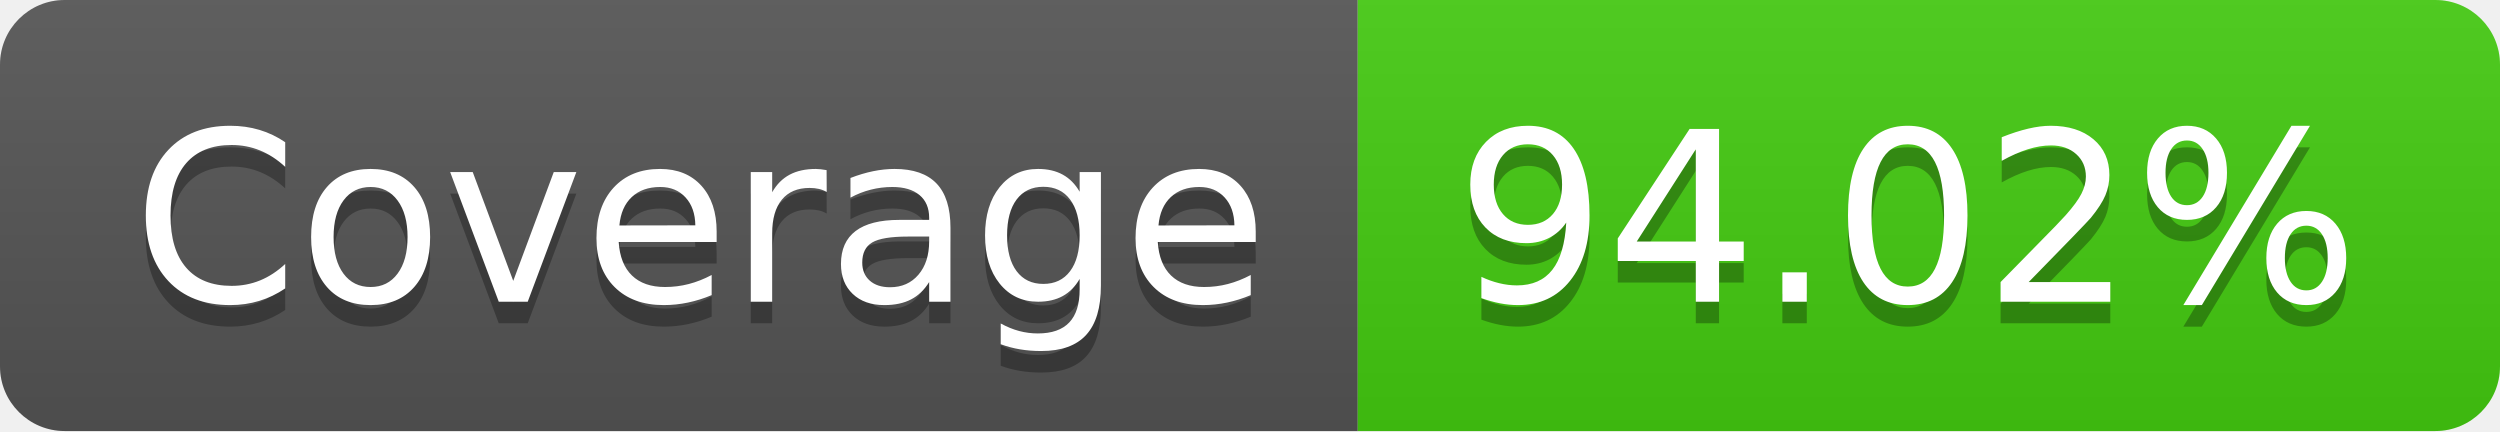
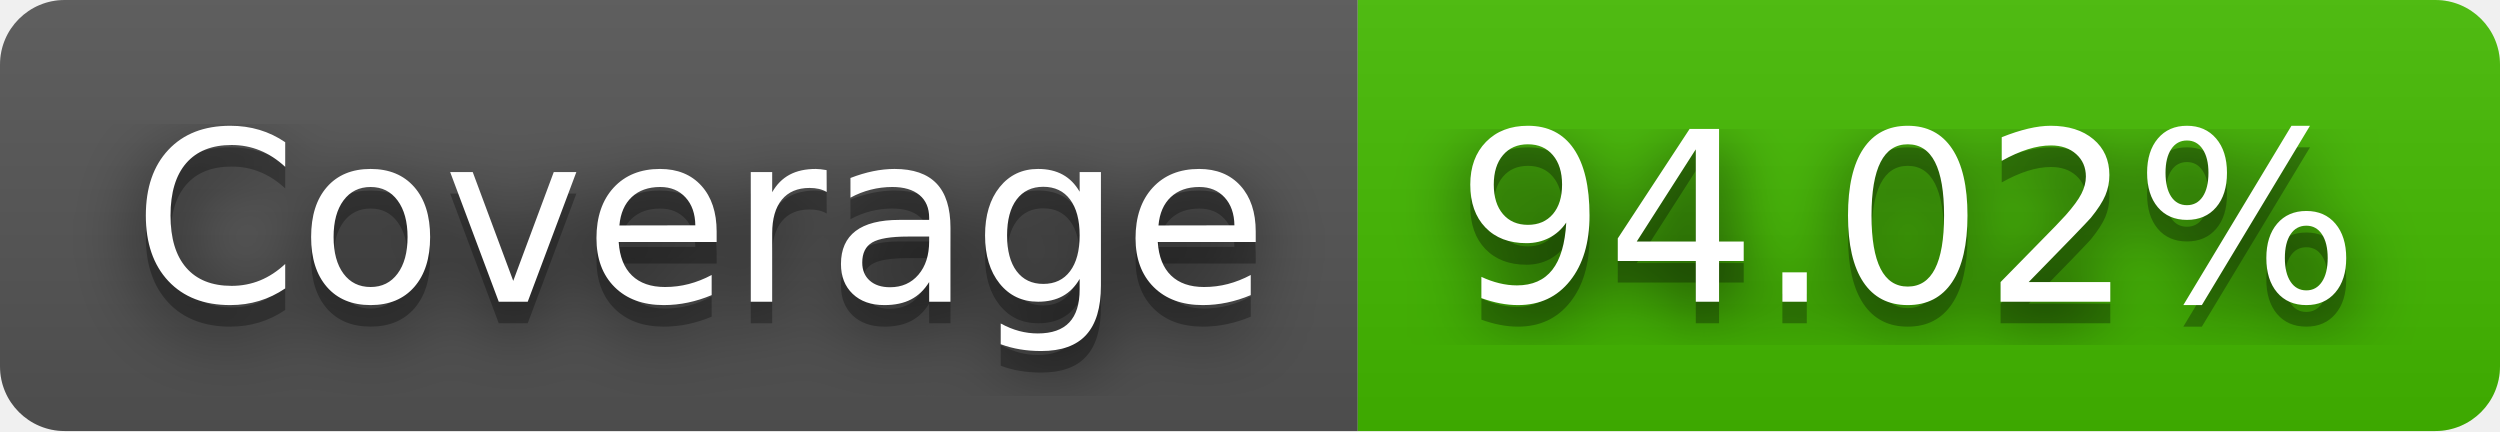
<svg xmlns="http://www.w3.org/2000/svg" width="116" height="20" role="img" aria-label="Coverage: 94.02%">
+   <filter id="blur">
+     <feGaussianBlur in="SourceGraphic" stdDeviation="16" />
+   </filter>
  <linearGradient id="s" x2="0" y2="100%">
    <stop offset="0" stop-color="#bbb" stop-opacity=".1" />
    <stop offset="1" stop-opacity=".1" />
  </linearGradient>
  <clipPath id="r">
    <rect width="116" height="20" rx="3" fill="#fff" />
  </clipPath>
  <g clip-path="url(#r)">
    <rect width="63" height="20" fill="#555" />
-     <rect x="63" width="53" height="20" fill="#4c1" />
+     <rect x="63" width="53" height="20" fill="#4b0" />
    <rect width="116" height="20" fill="url(#s)" />
  </g>
  <g fill="#fff" text-anchor="middle" font-family="Verdana,Geneva,DejaVu Sans,sans-serif" text-rendering="geometricPrecision" font-size="110">
+     <text aria-hidden="true" x="325" y="150" fill="#010101" fill-opacity=".80" filter="url(#blur)" transform="scale(.1)" textLength="530">Coverage</text>
    <text aria-hidden="true" x="325" y="150" fill="#010101" fill-opacity=".3" transform="scale(.1)" textLength="530">Coverage</text>
    <text x="325" y="140" transform="scale(.1)" fill="#fff" textLength="530">Coverage</text>
+     <text aria-hidden="true" x="885" y="150" fill="#010101" fill-opacity=".80" filter="url(#blur)" transform="scale(.1)" textLength="430">94.02%</text>
    <text aria-hidden="true" x="885" y="150" fill="#010101" fill-opacity=".3" transform="scale(.1)" textLength="430">94.02%</text>
    <text x="885" y="140" transform="scale(.1)" fill="#fff" textLength="430">94.02%</text>
  </g>
</svg>
